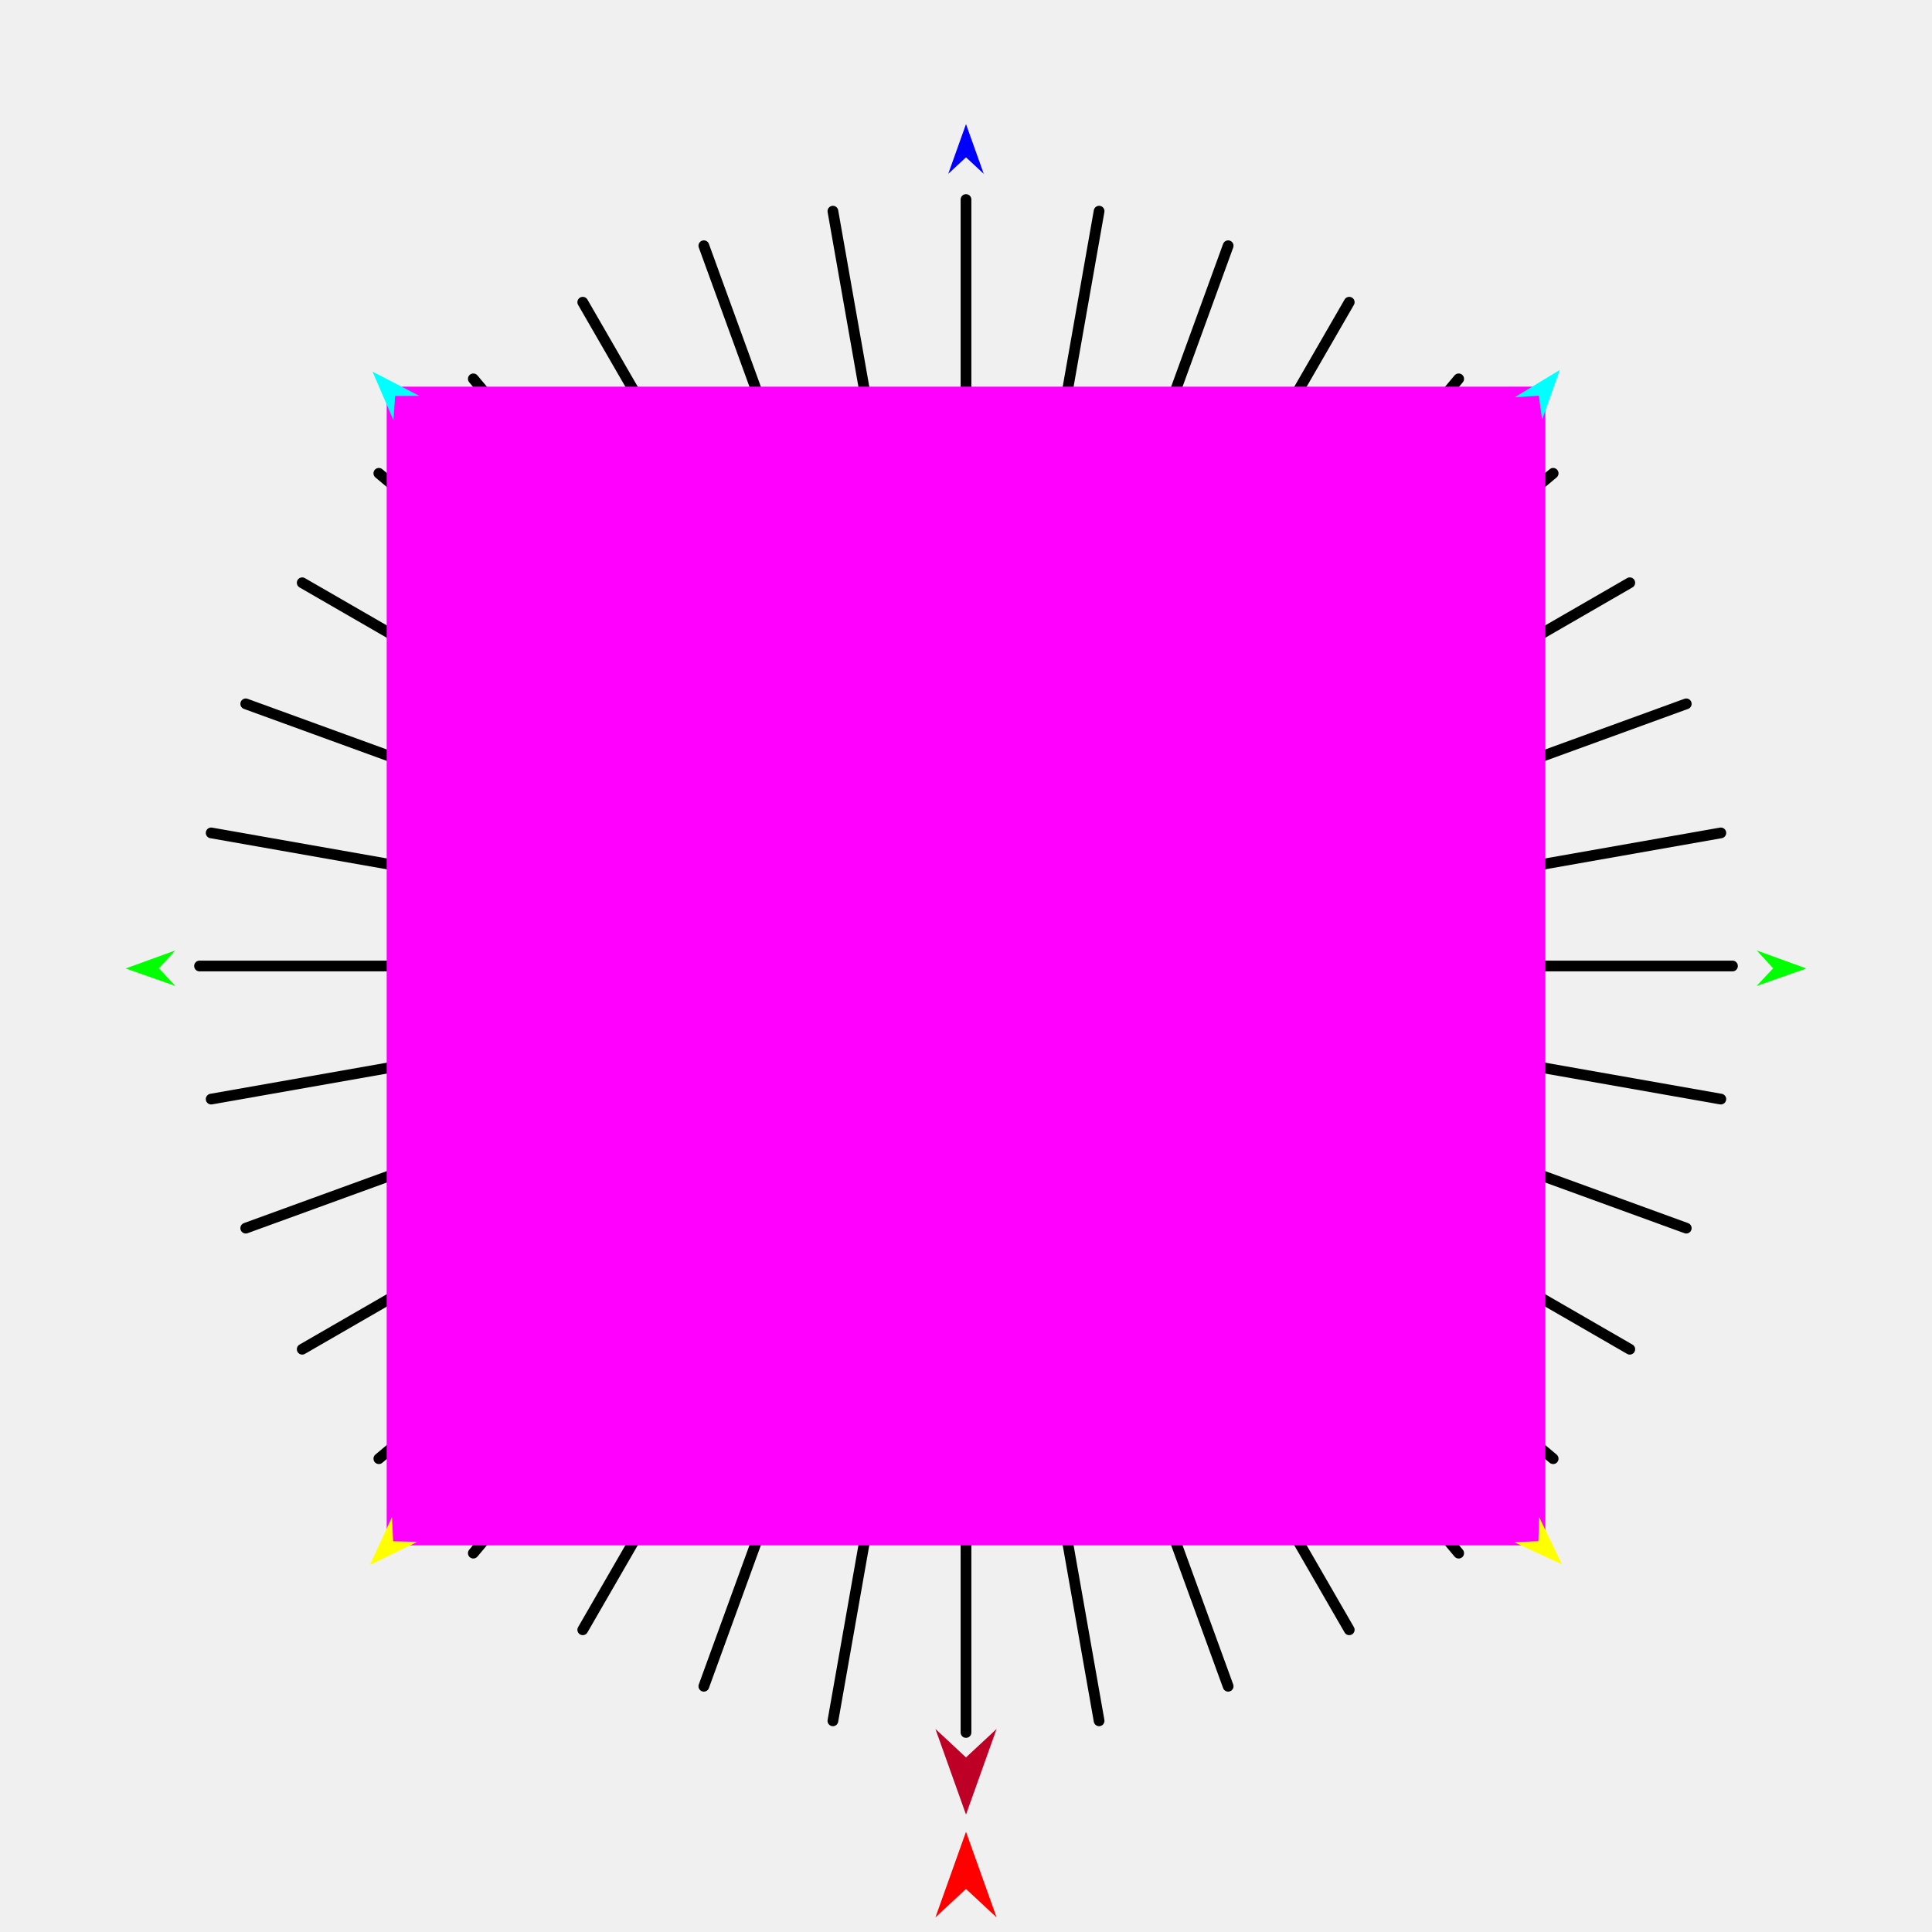
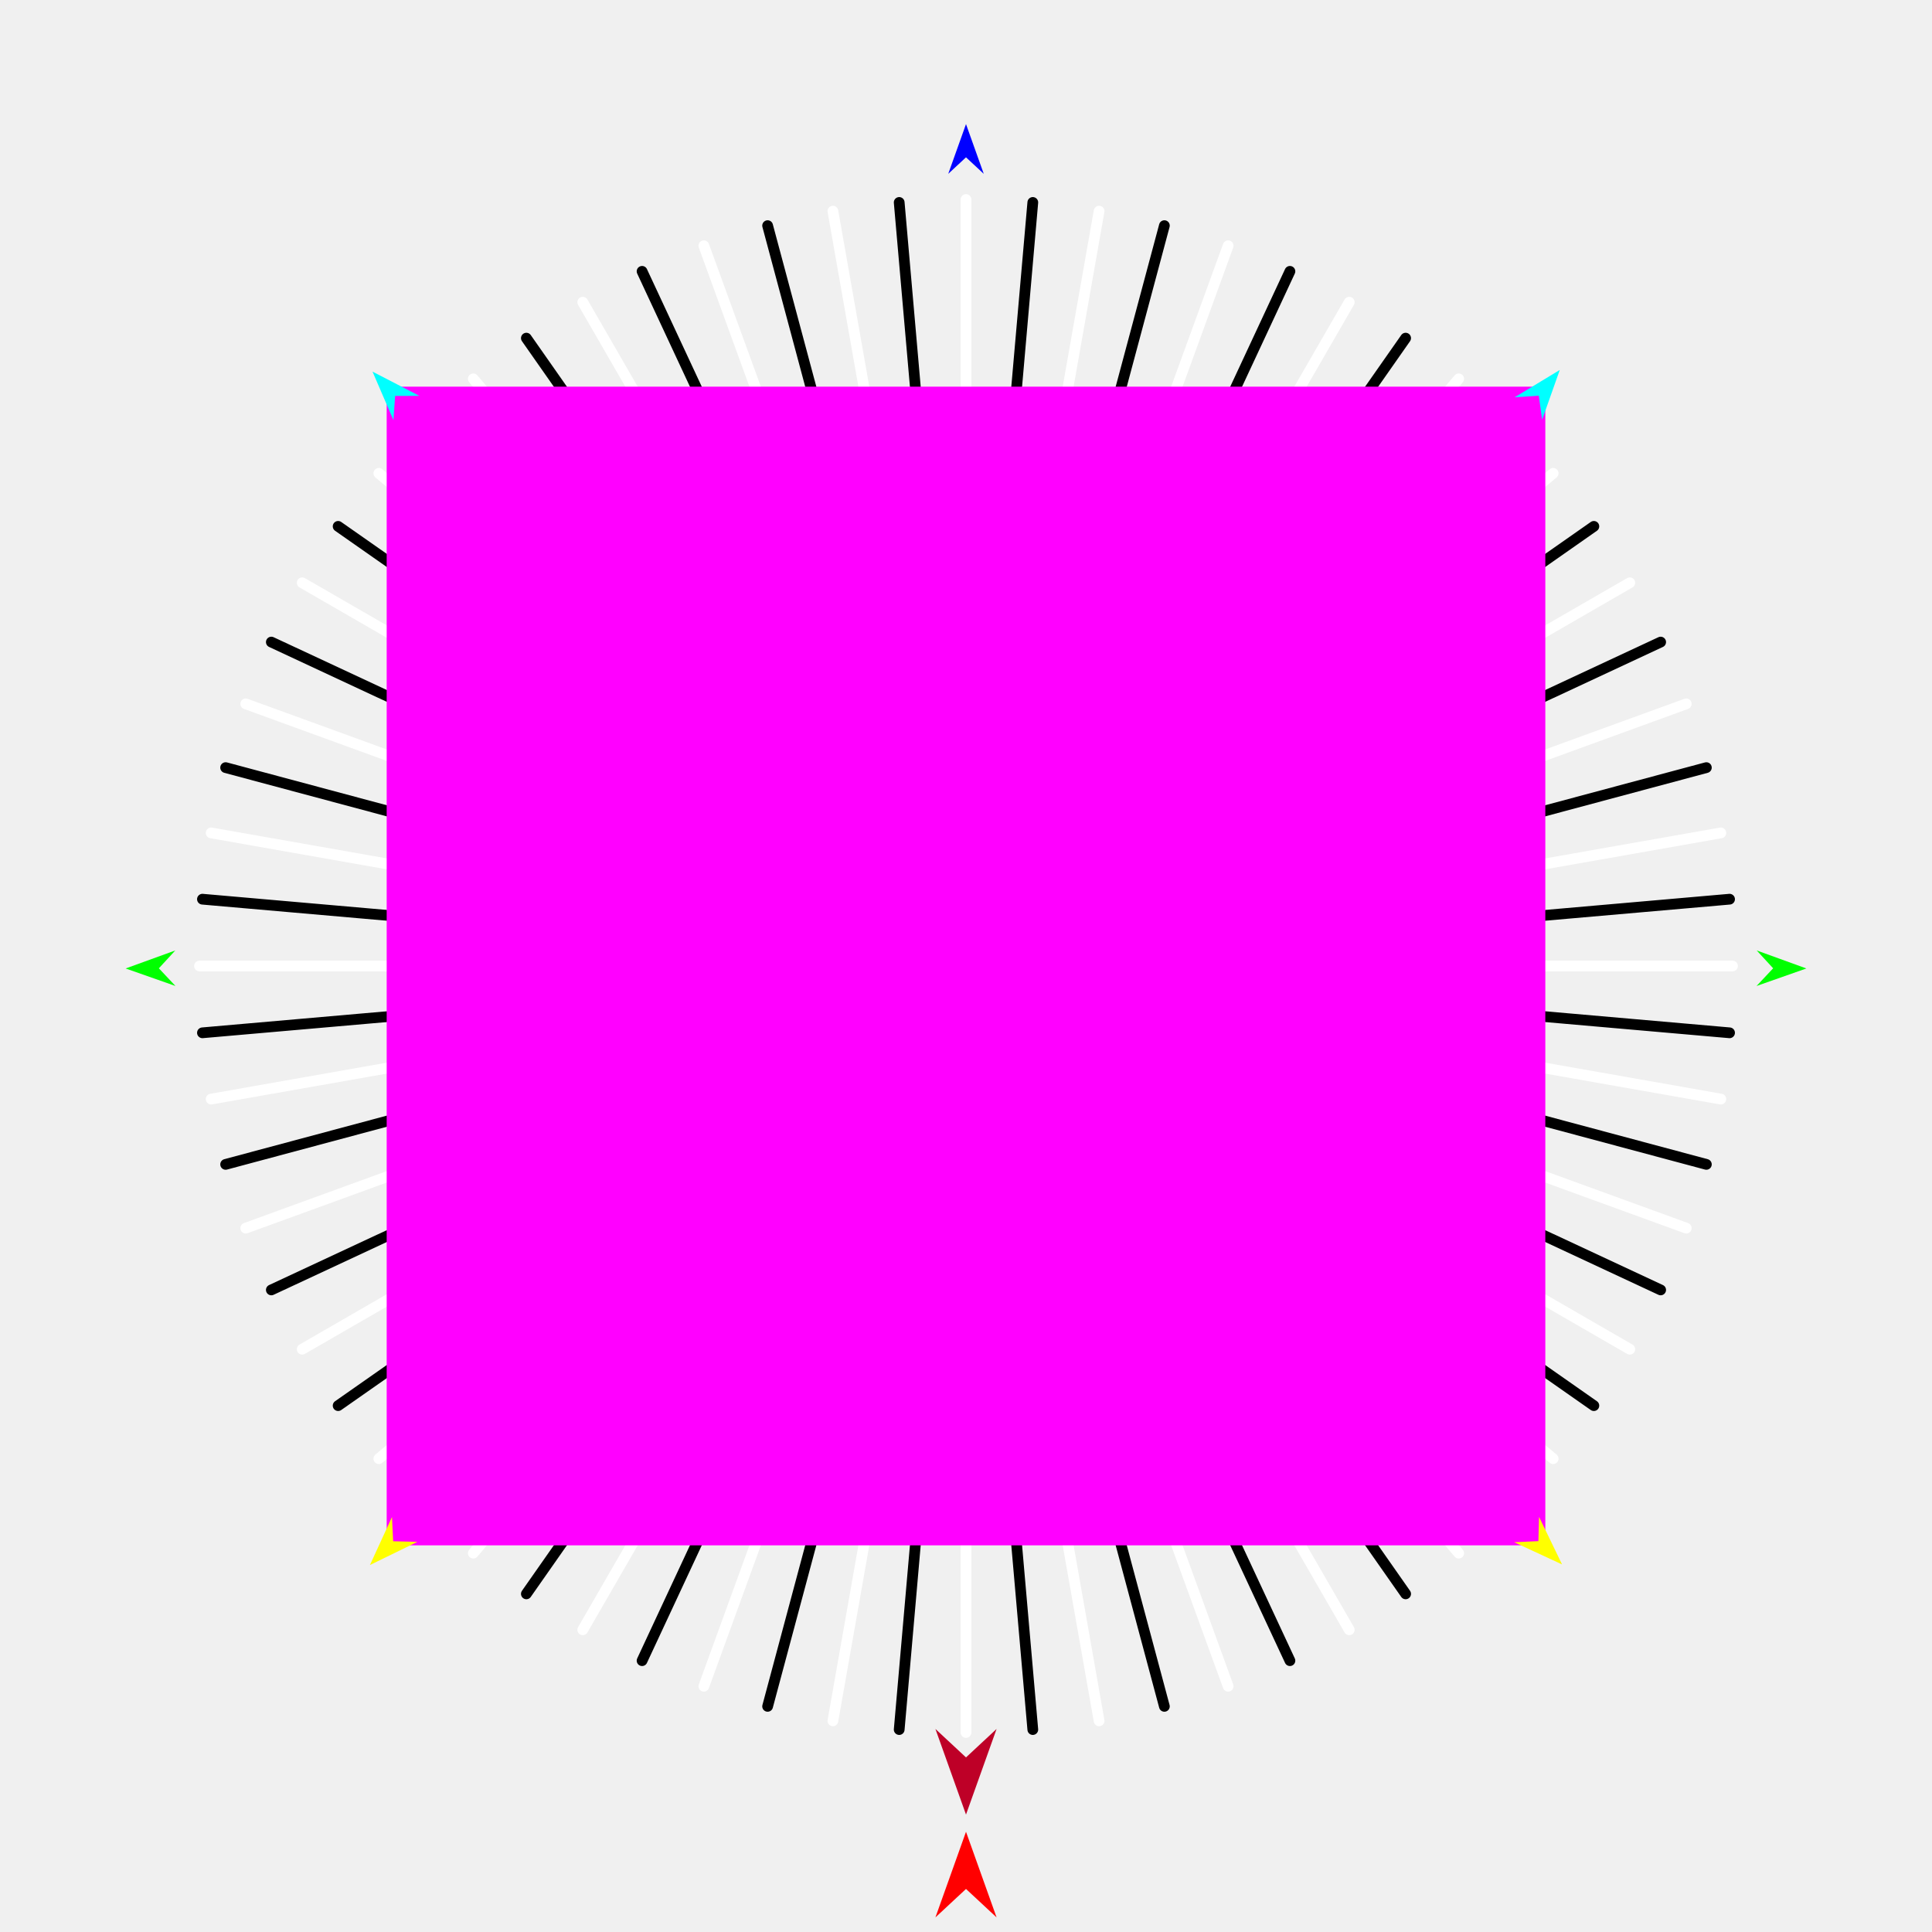
<svg xmlns="http://www.w3.org/2000/svg" version="1.1" id="Frame_0" width="720px" height="720px">
  <g id="starburst_lines">
    <g id="line_starburst">
-       <path fill="none" stroke="#000000" stroke-width="4" stroke-linecap="round" stroke-linejoin="round" d="M 310.398 641.304 C 343.466 453.768 376.534 266.232 409.602 78.696 M 262.304 628.418 C 327.435 449.473 392.565 270.527 457.696 91.582 M 217.178 607.375 C 312.393 442.458 407.607 277.542 502.822 112.625 M 176.392 578.816 C 298.797 432.939 421.203 287.061 543.608 141.184 M 141.184 543.608 C 287.061 421.203 432.939 298.797 578.816 176.392 M 112.625 502.822 C 277.542 407.607 442.458 312.393 607.375 217.178 M 91.582 457.696 C 270.527 392.565 449.473 327.435 628.418 262.304 M 78.696 409.602 C 266.232 376.534 453.768 343.466 641.304 310.398 M 74.356 360.000 C 264.785 360.000 455.215 360.000 645.644 360.000 M 78.696 310.398 C 266.232 343.466 453.768 376.534 641.304 409.602 M 91.582 262.304 C 270.527 327.435 449.473 392.565 628.418 457.696 M 112.625 217.178 C 277.542 312.393 442.458 407.607 607.375 502.822 M 141.184 176.392 C 287.061 298.797 432.939 421.203 578.816 543.608 M 176.392 141.184 C 298.797 287.061 421.203 432.939 543.608 578.816 M 217.178 112.625 C 312.393 277.542 407.607 442.458 502.822 607.375 M 262.304 91.582 C 327.435 270.527 392.565 449.473 457.696 628.418 M 310.398 78.696 C 343.466 266.232 376.534 453.768 409.602 641.304 M 360.000 74.356 C 360.000 264.785 360.000 455.215 360.000 645.644 " />
+       <path fill="none" stroke="#ffffff" stroke-width="4" stroke-linecap="round" stroke-linejoin="round" d="M 310.398 641.304 C 343.466 453.768 376.534 266.232 409.602 78.696 M 262.304 628.418 C 327.435 449.473 392.565 270.527 457.696 91.582 M 217.178 607.375 C 312.393 442.458 407.607 277.542 502.822 112.625 M 176.392 578.816 C 298.797 432.939 421.203 287.061 543.608 141.184 M 141.184 543.608 C 287.061 421.203 432.939 298.797 578.816 176.392 M 112.625 502.822 C 277.542 407.607 442.458 312.393 607.375 217.178 M 91.582 457.696 C 270.527 392.565 449.473 327.435 628.418 262.304 M 78.696 409.602 C 266.232 376.534 453.768 343.466 641.304 310.398 M 74.356 360.000 C 264.785 360.000 455.215 360.000 645.644 360.000 M 78.696 310.398 C 266.232 343.466 453.768 376.534 641.304 409.602 M 91.582 262.304 C 270.527 327.435 449.473 392.565 628.418 457.696 M 112.625 217.178 C 277.542 312.393 442.458 407.607 607.375 502.822 M 141.184 176.392 C 287.061 298.797 432.939 421.203 578.816 543.608 M 176.392 141.184 C 298.797 287.061 421.203 432.939 543.608 578.816 M 217.178 112.625 C 312.393 277.542 407.607 442.458 502.822 607.375 M 262.304 91.582 C 327.435 270.527 392.565 449.473 457.696 628.418 M 310.398 78.696 C 343.466 266.232 376.534 453.768 409.602 641.304 M 360.000 74.356 C 360.000 264.785 360.000 455.215 360.000 645.644 " />
+     </g>
+     <g id="line_starburst_2">
+       <path fill="none" stroke="#000000" stroke-width="4" stroke-linecap="round" stroke-linejoin="round" d="M 335.104 644.557 C 351.702 454.853 368.299 265.147 384.896 75.443 M 286.070 635.911 C 335.357 451.971 384.643 268.029 433.930 84.089 M 239.282 618.881 C 319.761 446.294 400.240 273.706 480.718 101.119 M 196.161 593.986 C 305.387 437.996 414.613 282.005 523.839 126.014 M 158.019 561.981 C 292.673 427.327 427.327 292.673 561.981 158.019 M 126.014 523.839 C 282.005 414.613 437.995 305.387 593.986 196.161 M 101.119 480.718 C 273.706 400.240 446.294 319.760 618.881 239.282 M 84.089 433.930 C 268.029 384.643 451.971 335.357 635.911 286.070 M 75.443 384.896 C 265.147 368.299 454.853 351.702 644.557 335.104 M 75.443 335.104 C 265.147 351.702 454.853 368.299 644.557 384.896 M 84.089 286.070 C 268.029 335.357 451.971 384.643 635.911 433.930 M 101.119 239.282 C 273.706 319.761 446.294 400.240 618.881 480.718 M 126.014 196.161 C 282.005 305.387 437.996 414.613 593.986 523.839 M 158.019 158.019 C 292.673 292.673 427.327 427.327 561.981 561.981 M 196.161 126.014 C 305.387 282.005 414.613 437.995 523.839 593.986 M 239.282 101.119 C 319.760 273.706 400.240 446.294 480.718 618.881 M 286.070 84.089 C 335.357 268.029 384.643 451.971 433.930 635.911 M 335.104 75.443 C 351.702 265.147 368.299 454.853 384.896 644.557 " />
    </g>
    <g id="specs_2">
      <path fill="#ff00ff" fill-rule="evenodd" stroke="none" d="M 144.104 575.896 C 144.147 575.896 575.853 575.896 575.896 575.896 C 575.896 575.853 575.896 144.147 575.896 144.104 C 575.853 144.104 144.147 144.104 144.104 144.104 C 144.104 144.147 144.104 575.853 144.104 575.896 Z" />
      <path fill="#ff0000" fill-rule="evenodd" stroke="none" d="M 360.000 682.646 C 360.001 682.649 371.397 714.559 371.398 714.562 C 371.397 714.561 360.001 703.958 360.000 703.957 C 359.999 703.958 348.603 714.561 348.602 714.562 C 348.603 714.559 359.999 682.649 360.000 682.646 Z" />
      <path fill="#0000ff" fill-rule="evenodd" stroke="none" d="M 360.000 46.247 C 360.001 46.249 366.620 64.784 366.621 64.786 C 366.620 64.786 360.001 58.627 360.000 58.626 C 359.999 58.627 353.380 64.786 353.379 64.786 C 353.380 64.784 359.999 46.249 360.000 46.247 Z" />
      <path fill="#00ff00" fill-rule="evenodd" stroke="none" d="M 46.820 360.920 C 46.822 360.919 65.324 354.205 65.326 354.205 C 65.326 354.205 59.200 360.857 59.199 360.858 C 59.200 360.858 65.392 367.447 65.393 367.447 C 65.391 367.447 46.822 360.921 46.820 360.920 Z" />
      <path fill="#ffff00" fill-rule="evenodd" stroke="none" d="M 137.863 583.239 C 137.863 583.237 146.078 565.351 146.079 565.349 C 146.079 565.350 146.512 574.382 146.512 574.383 C 146.513 574.383 155.552 574.602 155.553 574.602 C 155.551 574.603 137.864 583.238 137.863 583.239 Z" />
      <path fill="#ffff00" fill-rule="evenodd" stroke="none" d="M 582.137 583.020 C 582.136 583.018 573.565 565.300 573.564 565.298 C 573.564 565.299 573.312 574.338 573.312 574.339 C 573.312 574.339 564.278 574.739 564.277 574.739 C 564.279 574.740 582.136 583.019 582.137 583.020 Z" />
      <path fill="#00ff00" fill-rule="evenodd" stroke="none" d="M 673.180 360.920 C 673.178 360.919 654.676 354.205 654.674 354.205 C 654.674 354.205 660.800 360.857 660.801 360.858 C 660.800 360.858 654.608 367.447 654.607 367.447 C 654.609 367.447 673.178 360.921 673.180 360.920 Z" />
      <path fill="#00ffff" fill-rule="evenodd" stroke="none" d="M 581.279 137.875 C 581.278 137.877 574.707 156.430 574.707 156.432 C 574.707 156.431 573.462 147.475 573.462 147.474 C 573.461 147.474 564.439 148.070 564.438 148.070 C 564.440 148.069 581.277 137.876 581.279 137.875 Z" />
      <path fill="#00ffff" fill-rule="evenodd" stroke="none" d="M 138.824 138.490 C 138.824 138.492 146.618 156.566 146.618 156.568 C 146.618 156.567 147.263 147.547 147.263 147.546 C 147.264 147.546 156.306 147.539 156.306 147.539 C 156.305 147.539 138.825 138.491 138.824 138.490 Z" />
      <path fill="#be0027" fill-rule="evenodd" stroke="none" d="M 360.000 676.243 C 360.001 676.239 371.397 644.330 371.398 644.326 C 371.397 644.327 360.001 654.931 360.000 654.932 C 359.999 654.931 348.603 644.327 348.602 644.326 C 348.603 644.330 359.999 676.239 360.000 676.243 Z" />
    </g>
  </g>
</svg>
